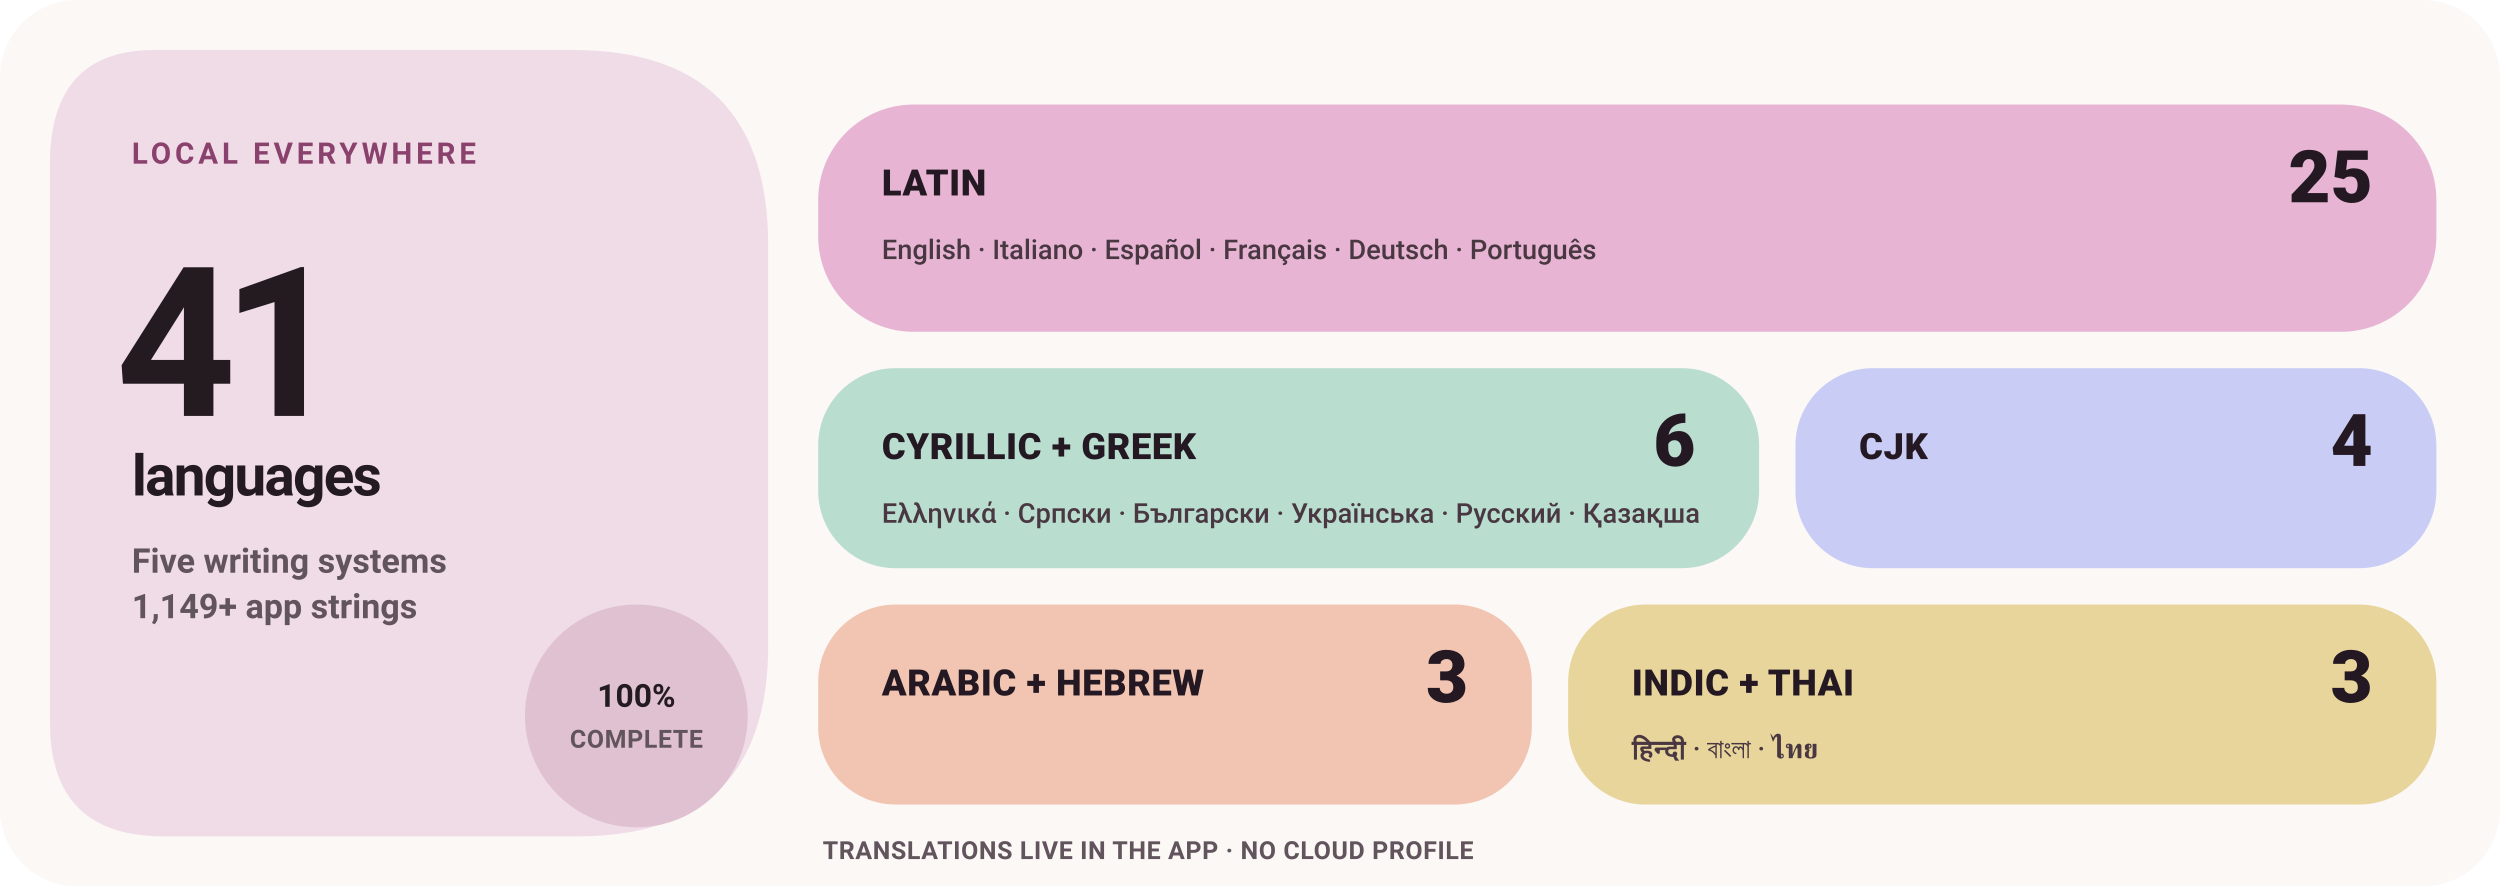
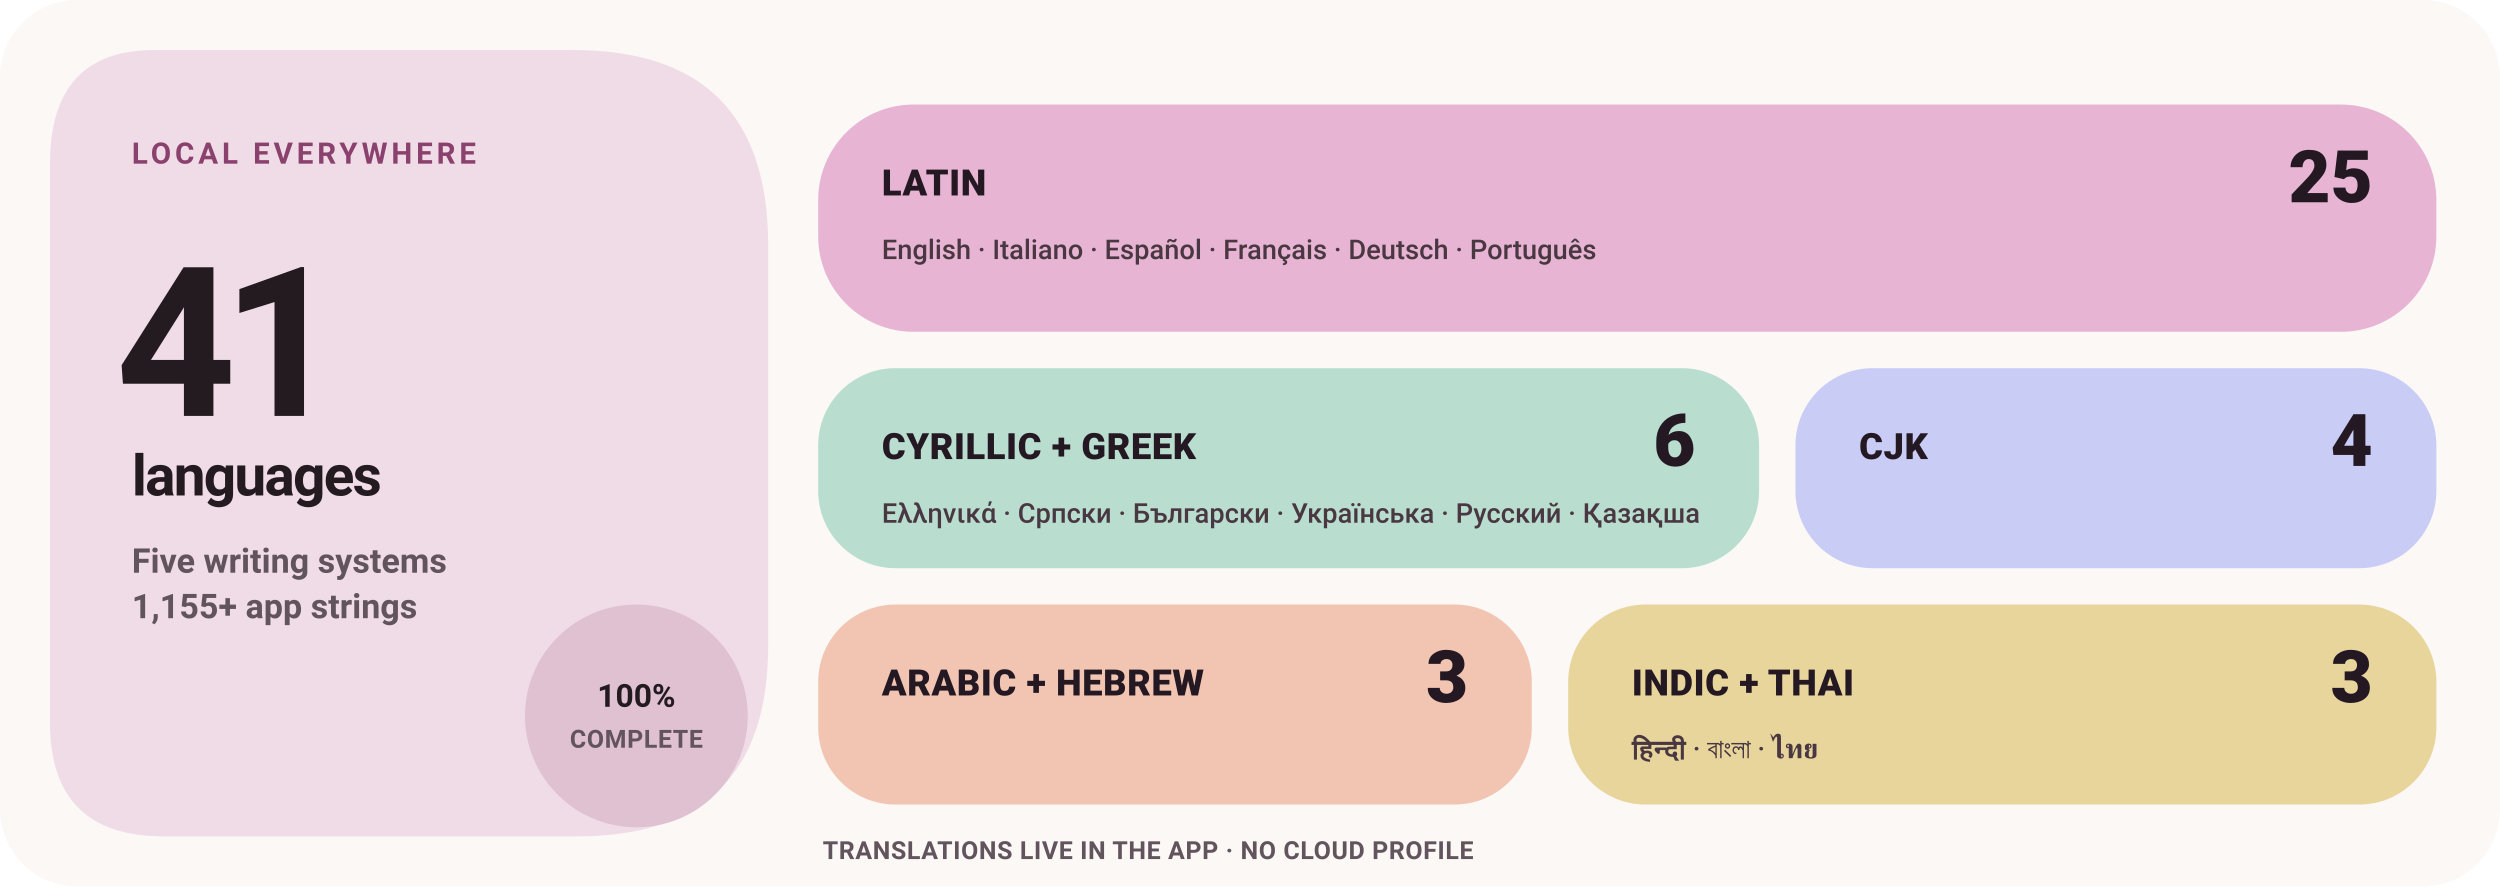
<svg xmlns="http://www.w3.org/2000/svg" width="1100" height="390" viewBox="0 0 1100 390" role="img" aria-label="Levyra localization coverage: 100% across 41 languages">
  <style>
    text { font-family: -apple-system,BlinkMacSystemFont,'Segoe UI',Roboto,Helvetica,Arial,sans-serif; }
    .eyebrow { fill: #8B416E; font-size: 13px; font-weight: 780; letter-spacing: 1.7px; }
    .hero { fill: #241B21; font-size: 92px; font-weight: 780; letter-spacing: -6px; }
    .hero-label { fill: #241B21; font-size: 25px; font-weight: 720; letter-spacing: -.8px; }
    .meta { fill: #62545D; font-size: 15px; font-weight: 580; }
    .status { fill: #241B21; font-size: 14px; font-weight: 780; }
    .tile-label { fill: #241923; font-size: 16px; font-weight: 820; letter-spacing: .25px; }
    .tile-count { fill: #241923; font-size: 32px; font-weight: 840; }
    .tile-examples { fill: #493741; font-size: 12px; font-weight: 560; }
    .footer { fill: #62545D; font-size: 11px; font-weight: 680; letter-spacing: .25px; }
  </style>
  <rect width="1100" height="390" rx="34" fill="#FBF8F6" />
  <path d="M68 22H252Q338 22 338 108V284Q338 368 254 368H72Q22 368 22 318V72Q22 22 68 22Z" fill="#F0DCE7" />
  <text x="58" y="72" class="eyebrow">LOCAL EVERYWHERE</text>
  <text x="51" y="183" class="hero">41</text>
  <text x="58" y="218" class="hero-label">languages</text>
  <text x="58" y="252" class="meta">Five writing systems</text>
-   <text x="58" y="272" class="meta">1,149+ app strings</text>
+   <text x="58" y="272" class="meta">1,155+ app strings</text>
  <circle cx="280" cy="315" r="49" fill="#DFC1D2" />
  <text x="280" y="311" text-anchor="middle" class="status">100%</text>
  <text x="280" y="329" text-anchor="middle" class="footer">COMPLETE</text>
  <rect x="360" y="46" width="712" height="100" rx="42" fill="#E7B5D3" />
  <text x="388" y="86" class="tile-label">LATIN</text>
  <text x="1044" y="89" text-anchor="end" class="tile-count">25</text>
  <text x="388" y="114" class="tile-examples">English · Italiano · Español · Français · Deutsch · Português</text>
  <rect x="360" y="162" width="414" height="88" rx="34" fill="#B9DDCF" />
  <text x="388" y="202" class="tile-label">CYRILLIC + GREEK</text>
  <text x="746" y="205" text-anchor="end" class="tile-count">6</text>
  <text x="388" y="230" class="tile-examples">Ελληνικά · Српски · Български · Українська · Русский · Қазақша</text>
  <rect x="790" y="162" width="282" height="88" rx="34" fill="#C9CCF5" />
  <text x="818" y="202" class="tile-label">CJK</text>
  <text x="1044" y="205" text-anchor="end" class="tile-count">4</text>
  <rect x="360" y="266" width="314" height="88" rx="34" fill="#F2C5B2" />
  <text x="388" y="306" class="tile-label">ARABIC + HEBREW</text>
  <text x="646" y="309" text-anchor="end" class="tile-count">3</text>
  <rect x="690" y="266" width="382" height="88" rx="34" fill="#E8D59C" />
  <text x="718" y="306" class="tile-label">INDIC + THAI</text>
  <text x="1044" y="309" text-anchor="end" class="tile-count">3</text>
  <text x="718" y="334" class="tile-examples">हिन्दी · বাংলা · ไทย</text>
  <text x="362" y="378" class="footer">TRANSLATIONS LIVE IN THE APP · NO CLOUD PROFILE</text>
</svg>
